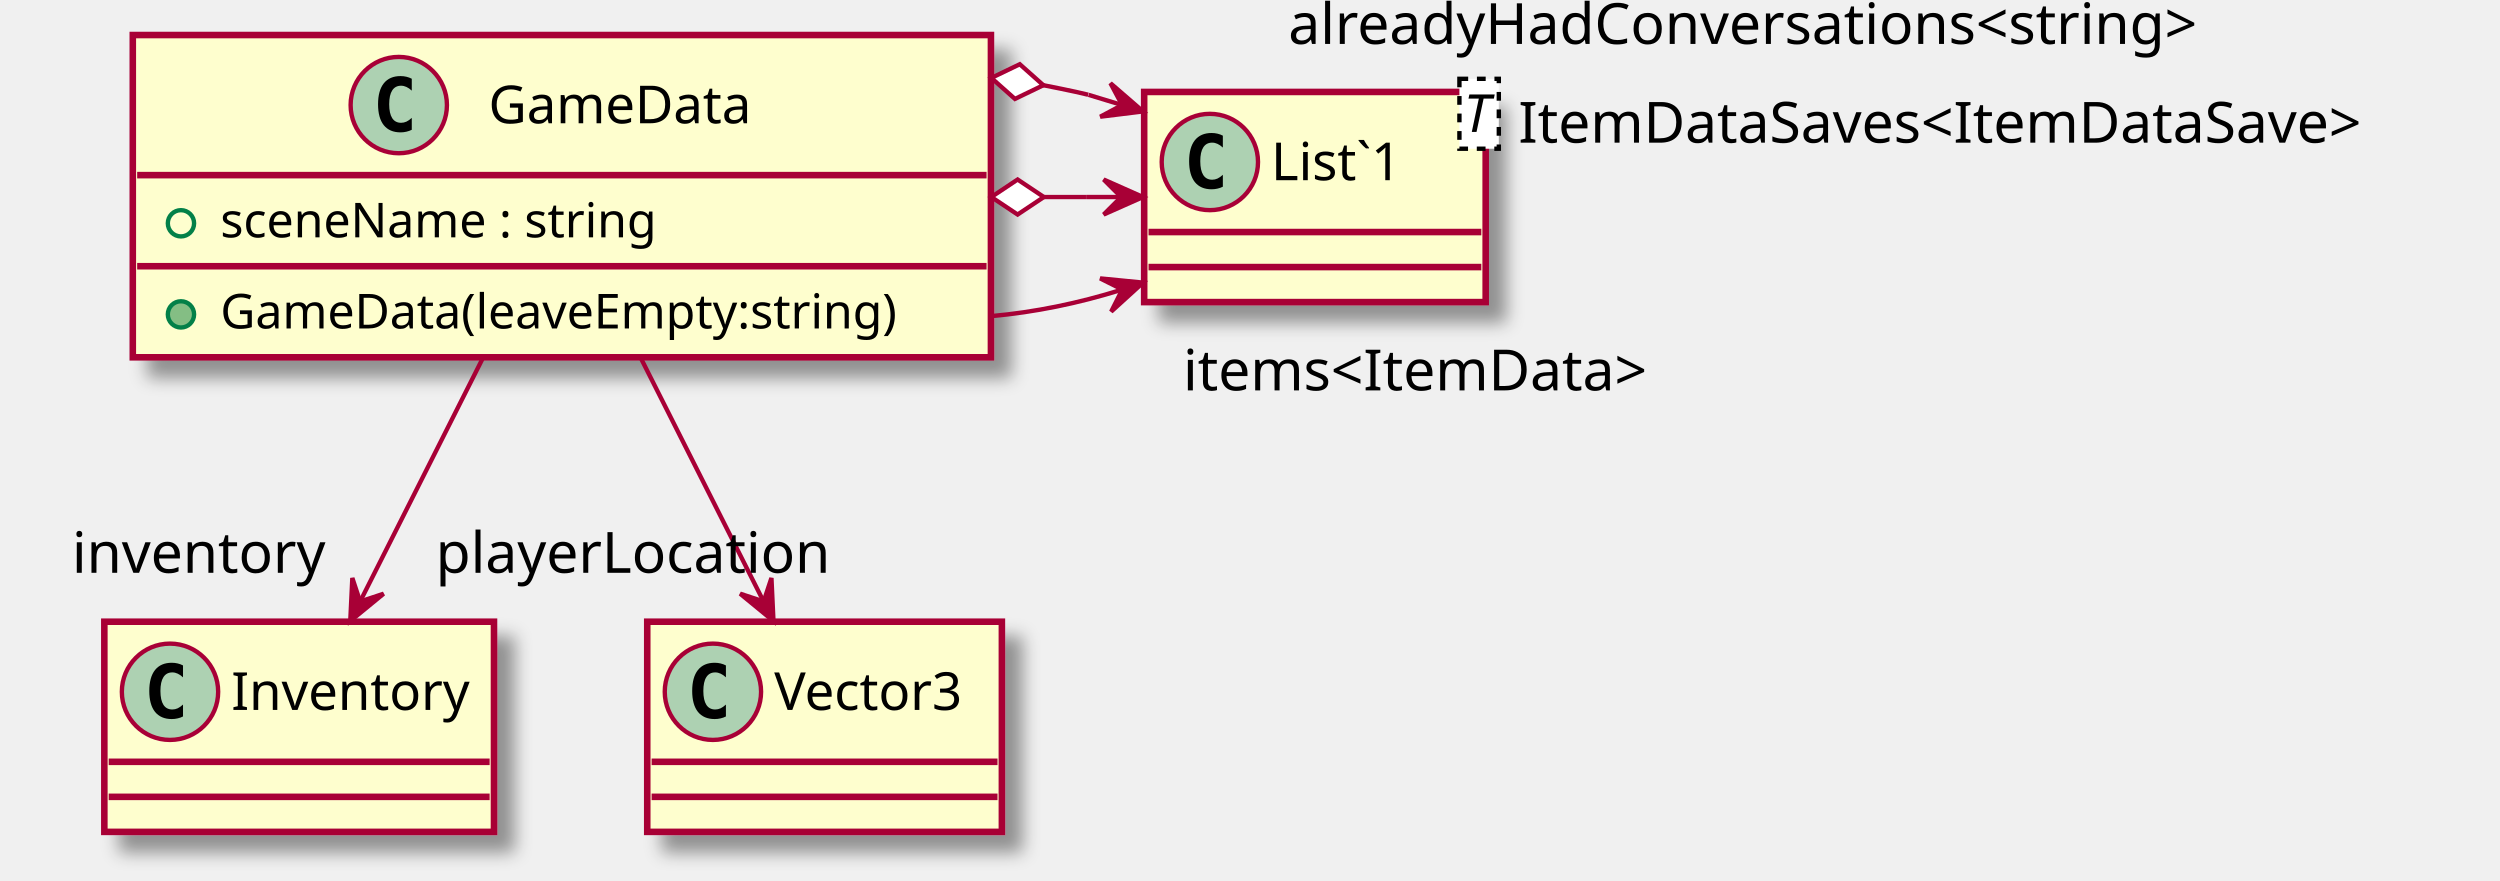
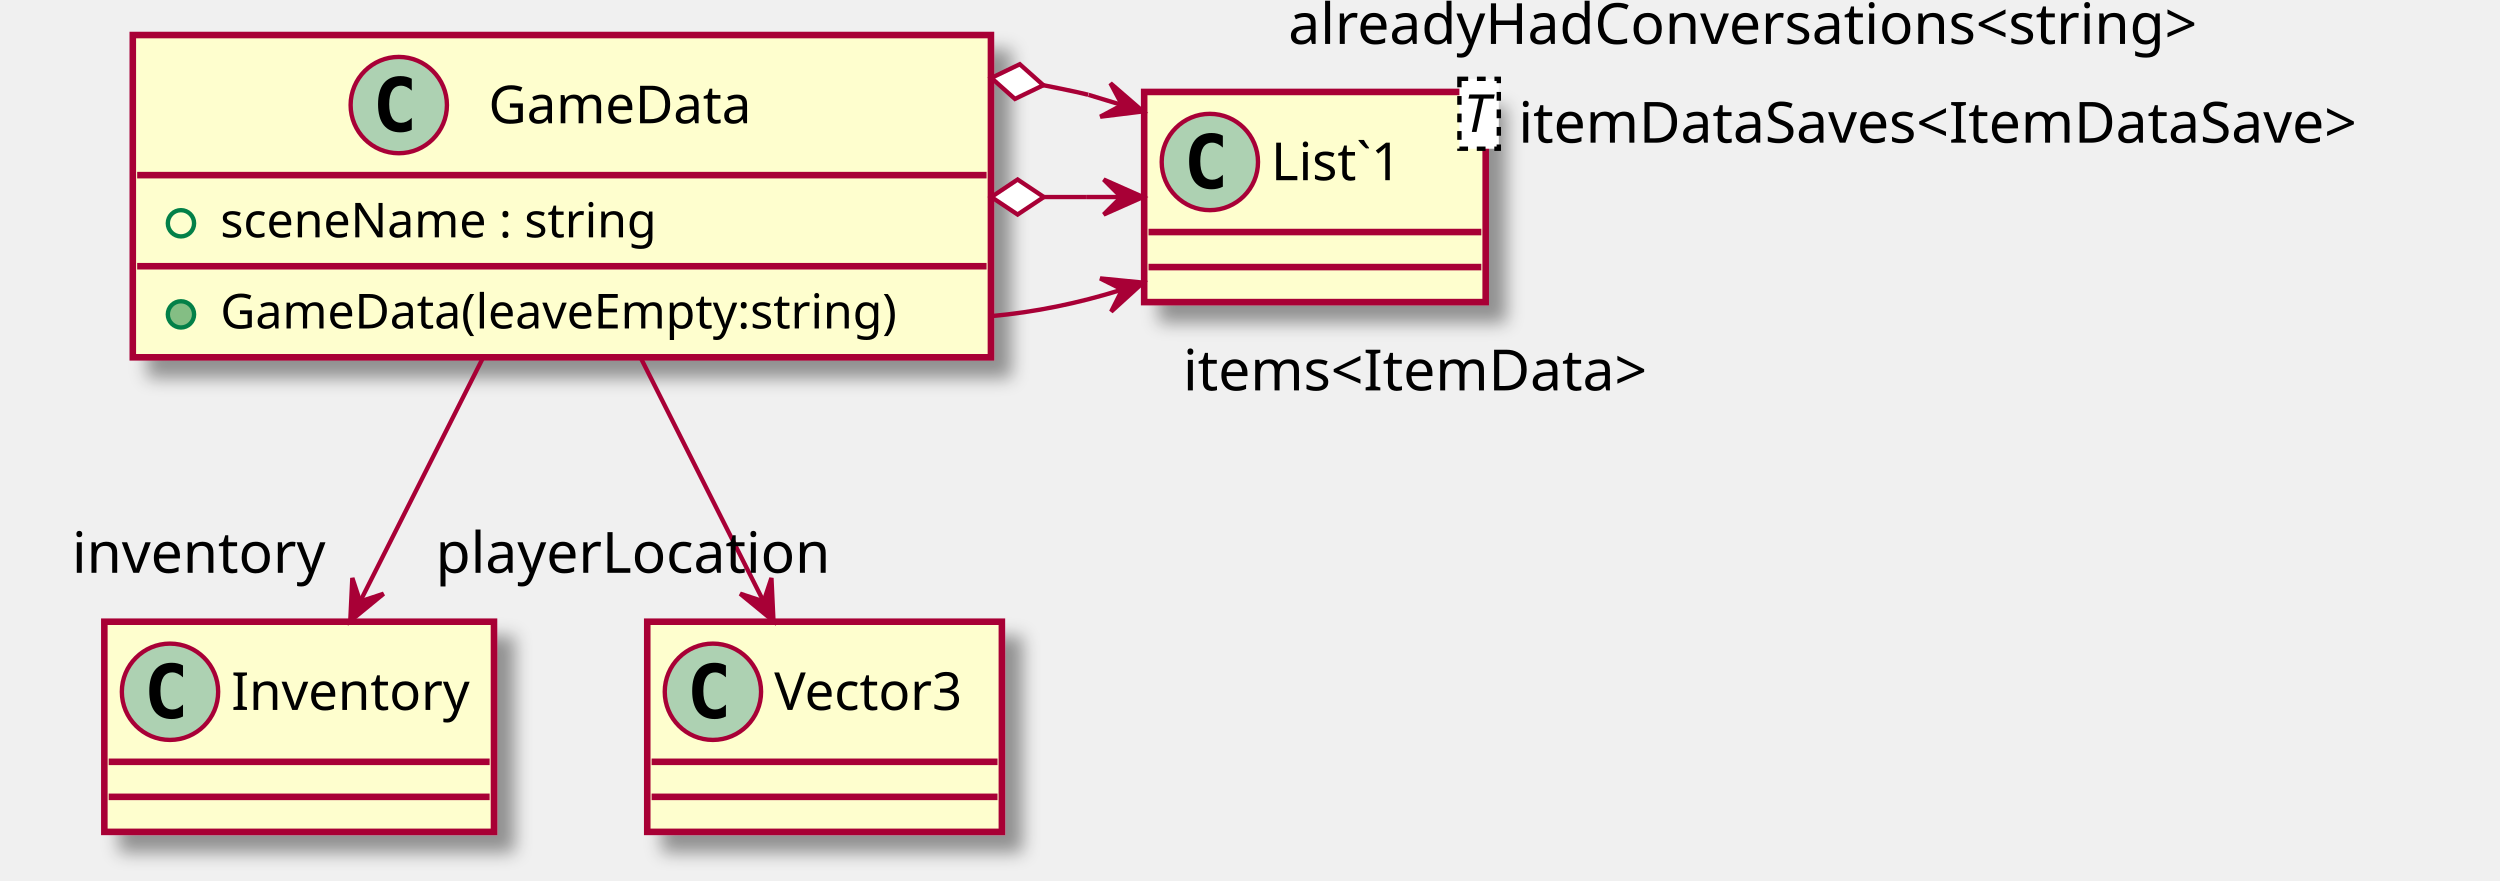
<svg xmlns="http://www.w3.org/2000/svg" contentScriptType="application/ecmascript" contentStyleType="text/css" height="201px" preserveAspectRatio="none" style="width:571px;height:201px;" version="1.1" viewBox="0 0 571 201" width="571px" zoomAndPan="magnify">
  <defs>
-     <filter height="300%" id="fjmrvsxhogsax" width="300%" x="-1" y="-1">
+     <filter height="300%" id="f16lbfj1fpcuxj" width="300%" x="-1" y="-1">
      <feGaussianBlur result="blurOut" stdDeviation="2.0" />
      <feColorMatrix in="blurOut" result="blurOut2" type="matrix" values="0 0 0 0 0 0 0 0 0 0 0 0 0 0 0 0 0 0 .4 0" />
      <feOffset dx="4.0" dy="4.0" in="blurOut2" result="blurOut3" />
      <feBlend in="SourceGraphic" in2="blurOut3" mode="normal" />
    </filter>
  </defs>
  <g>
-     <rect fill="#FEFECE" filter="url(#fjmrvsxhogsax)" height="73.609" id="GameData" style="stroke: #A80036; stroke-width: 1.5;" width="196" x="30.33" y="8" />
+     <rect fill="#FEFECE" filter="url(#f16lbfj1fpcuxj)" height="73.609" id="GameData" style="stroke: #A80036; stroke-width: 1.5;" width="196" x="30.33" y="8" />
    <ellipse cx="91.08" cy="24" fill="#ADD1B2" rx="11" ry="11" style="stroke: #A80036; stroke-width: 1.0;" />
    <path d="M94.049,29.641 Q93.471,29.938 92.83,30.078 Q92.189,30.234 91.486,30.234 Q88.986,30.234 87.658,28.594 Q86.346,26.938 86.346,23.812 Q86.346,20.688 87.658,19.031 Q88.986,17.375 91.486,17.375 Q92.189,17.375 92.83,17.531 Q93.486,17.688 94.049,17.984 L94.049,20.703 Q93.424,20.125 92.83,19.859 Q92.236,19.578 91.611,19.578 Q90.267,19.578 89.58,20.656 Q88.892,21.719 88.892,23.812 Q88.892,25.906 89.58,26.984 Q90.267,28.047 91.611,28.047 Q92.236,28.047 92.83,27.781 Q93.424,27.5 94.049,26.922 L94.049,29.641 Z " />
    <text fill="#000000" font-family="sans-serif" font-size="12" lengthAdjust="spacingAndGlyphs" textLength="66" x="111.58" y="28.154">GameData</text>
    <line style="stroke: #A80036; stroke-width: 1.5;" x1="31.33" x2="225.33" y1="40" y2="40" />
    <ellipse cx="41.33" cy="51" fill="none" rx="3" ry="3" style="stroke: #038048; stroke-width: 1.0;" />
    <text fill="#000000" font-family="sans-serif" font-size="11" lengthAdjust="spacingAndGlyphs" textLength="112" x="50.33" y="54.21">sceneName : string</text>
    <line style="stroke: #A80036; stroke-width: 1.5;" x1="31.33" x2="225.33" y1="60.805" y2="60.805" />
    <ellipse cx="41.33" cy="71.805" fill="#84BE84" rx="3" ry="3" style="stroke: #038048; stroke-width: 1.0;" />
    <text fill="#000000" font-family="sans-serif" font-size="11" lengthAdjust="spacingAndGlyphs" textLength="170" x="50.33" y="75.015">GameData(leaveEmpty:string)</text>
-     <rect fill="#FEFECE" filter="url(#fjmrvsxhogsax)" height="48" id="List`1" style="stroke: #A80036; stroke-width: 1.5;" width="78" x="261.33" y="21" />
+     <rect fill="#FEFECE" filter="url(#f16lbfj1fpcuxj)" height="48" id="List`1" style="stroke: #A80036; stroke-width: 1.5;" width="78" x="261.33" y="21" />
    <ellipse cx="276.33" cy="37" fill="#ADD1B2" rx="11" ry="11" style="stroke: #A80036; stroke-width: 1.0;" />
    <path d="M279.299,42.641 Q278.721,42.938 278.08,43.078 Q277.439,43.234 276.736,43.234 Q274.236,43.234 272.908,41.594 Q271.596,39.938 271.596,36.812 Q271.596,33.688 272.908,32.031 Q274.236,30.375 276.736,30.375 Q277.439,30.375 278.08,30.531 Q278.736,30.688 279.299,30.984 L279.299,33.703 Q278.674,33.125 278.08,32.859 Q277.486,32.578 276.861,32.578 Q275.517,32.578 274.83,33.656 Q274.142,34.719 274.142,36.812 Q274.142,38.906 274.83,39.984 Q275.517,41.047 276.861,41.047 Q277.486,41.047 278.08,40.781 Q278.674,40.5 279.299,39.922 L279.299,42.641 Z " />
    <text fill="#000000" font-family="sans-serif" font-size="12" lengthAdjust="spacingAndGlyphs" textLength="35" x="290.33" y="41.154">List`1</text>
    <rect fill="#FFFFFF" height="15.969" style="stroke: #000000; stroke-width: 1.0; stroke-dasharray: 2.0,2.0;" width="9" x="333.33" y="18" />
    <text fill="#000000" font-family="sans-serif" font-size="12" font-style="italic" lengthAdjust="spacingAndGlyphs" textLength="7" x="334.33" y="30.139">T</text>
    <line style="stroke: #A80036; stroke-width: 1.5;" x1="262.33" x2="338.33" y1="53" y2="53" />
    <line style="stroke: #A80036; stroke-width: 1.5;" x1="262.33" x2="338.33" y1="61" y2="61" />
-     <rect fill="#FEFECE" filter="url(#fjmrvsxhogsax)" height="48" id="Inventory" style="stroke: #A80036; stroke-width: 1.5;" width="89" x="23.83" y="142" />
+     <rect fill="#FEFECE" filter="url(#f16lbfj1fpcuxj)" height="48" id="Inventory" style="stroke: #A80036; stroke-width: 1.5;" width="89" x="23.83" y="142" />
    <ellipse cx="38.83" cy="158" fill="#ADD1B2" rx="11" ry="11" style="stroke: #A80036; stroke-width: 1.0;" />
    <path d="M41.799,163.641 Q41.221,163.938 40.58,164.078 Q39.939,164.234 39.236,164.234 Q36.736,164.234 35.408,162.594 Q34.096,160.938 34.096,157.812 Q34.096,154.688 35.408,153.031 Q36.736,151.375 39.236,151.375 Q39.939,151.375 40.58,151.531 Q41.236,151.688 41.799,151.984 L41.799,154.703 Q41.174,154.125 40.58,153.859 Q39.986,153.578 39.361,153.578 Q38.017,153.578 37.33,154.656 Q36.642,155.719 36.642,157.812 Q36.642,159.906 37.33,160.984 Q38.017,162.047 39.361,162.047 Q39.986,162.047 40.58,161.781 Q41.174,161.5 41.799,160.922 L41.799,163.641 Z " />
    <text fill="#000000" font-family="sans-serif" font-size="12" lengthAdjust="spacingAndGlyphs" textLength="57" x="52.83" y="162.154">Inventory</text>
    <line style="stroke: #A80036; stroke-width: 1.5;" x1="24.83" x2="111.83" y1="174" y2="174" />
    <line style="stroke: #A80036; stroke-width: 1.5;" x1="24.83" x2="111.83" y1="182" y2="182" />
-     <rect fill="#FEFECE" filter="url(#fjmrvsxhogsax)" height="48" id="Vector3" style="stroke: #A80036; stroke-width: 1.5;" width="81" x="147.83" y="142" />
+     <rect fill="#FEFECE" filter="url(#f16lbfj1fpcuxj)" height="48" id="Vector3" style="stroke: #A80036; stroke-width: 1.5;" width="81" x="147.83" y="142" />
    <ellipse cx="162.83" cy="158" fill="#ADD1B2" rx="11" ry="11" style="stroke: #A80036; stroke-width: 1.0;" />
    <path d="M165.799,163.641 Q165.221,163.938 164.58,164.078 Q163.939,164.234 163.236,164.234 Q160.736,164.234 159.408,162.594 Q158.096,160.938 158.096,157.812 Q158.096,154.688 159.408,153.031 Q160.736,151.375 163.236,151.375 Q163.939,151.375 164.58,151.531 Q165.236,151.688 165.799,151.984 L165.799,154.703 Q165.174,154.125 164.58,153.859 Q163.986,153.578 163.361,153.578 Q162.018,153.578 161.33,154.656 Q160.643,155.719 160.643,157.812 Q160.643,159.906 161.33,160.984 Q162.018,162.047 163.361,162.047 Q163.986,162.047 164.58,161.781 Q165.174,161.5 165.799,160.922 L165.799,163.641 Z " />
    <text fill="#000000" font-family="sans-serif" font-size="12" lengthAdjust="spacingAndGlyphs" textLength="49" x="176.83" y="162.154">Vector3</text>
    <line style="stroke: #A80036; stroke-width: 1.5;" x1="148.83" x2="227.83" y1="174" y2="174" />
    <line style="stroke: #A80036; stroke-width: 1.5;" x1="148.83" x2="227.83" y1="182" y2="182" />
    <path d="M226.42,72.2 C236.35,71.3 246.27,69.29 256.19,66.17 " fill="none" id="GameData-&gt;List`1" style="stroke: #A80036; stroke-width: 1.0;" />
    <polygon fill="#A80036" points="261.07,64.55,251.269,63.584,256.324,66.123,253.785,71.178,261.07,64.55" style="stroke: #A80036; stroke-width: 1.0;" />
    <text fill="#000000" font-family="sans-serif" font-size="13" lengthAdjust="spacingAndGlyphs" textLength="118" x="270.2" y="89.158">items&lt;ItemData&gt;</text>
    <path d="M238.42,45 C238.42,45 245.25,45 248.04,45 " fill="none" id="GameData-List`1" style="stroke: #A80036; stroke-width: 1.0;" />
    <polygon fill="#A80036" points="261.07,45,252.07,41,256.07,45,252.07,49,261.07,45" style="stroke: #A80036; stroke-width: 1.0;" />
    <line style="stroke: #A80036; stroke-width: 1.0;" x1="256.07" x2="248.07" y1="45" y2="45" />
    <polygon fill="#FFFFFF" points="226.42,45,232.42,49,238.42,45,232.42,41,226.42,45" style="stroke: #A80036; stroke-width: 1.0;" />
-     <text fill="#000000" font-family="sans-serif" font-size="13" lengthAdjust="spacingAndGlyphs" textLength="213" x="346.801" y="32.589">ItemDataSaves&lt;ItemDataSave&gt;</text>
+     <text fill="#000000" font-family="sans-serif" font-size="13" lengthAdjust="spacingAndGlyphs" textLength="213" x="346.801" y="32.589">itemDataSaves&lt;ItemDataSave&gt;</text>
    <path d="M238.304,19.462 C238.304,19.462 245.5,20.86 248.55,21.64 " fill="none" id="GameData-List`1-1" style="stroke: #A80036; stroke-width: 1.0;" />
    <polygon fill="#A80036" points="261.07,25.45,253.624,19.003,256.286,23.995,251.295,26.657,261.07,25.45" style="stroke: #A80036; stroke-width: 1.0;" />
    <line style="stroke: #A80036; stroke-width: 1.0;" x1="256.286" x2="248.625" y1="23.995" y2="21.665" />
    <polygon fill="#FFFFFF" points="226.42,17.8,231.808,22.592,238.304,19.462,232.916,14.669,226.42,17.8" style="stroke: #A80036; stroke-width: 1.0;" />
    <text fill="#000000" font-family="sans-serif" font-size="13" lengthAdjust="spacingAndGlyphs" textLength="222" x="294.25" y="10.037">alreadyHadConversations&lt;string&gt;</text>
    <path d="M110.16,82.03 C101.21,99.79 90.58,120.87 82.28,137.33 " fill="none" id="GameData-&gt;Inventory" style="stroke: #A80036; stroke-width: 1.0;" />
    <polygon fill="#A80036" points="80,141.85,87.619,135.608,82.248,137.384,80.472,132.012,80,141.85" style="stroke: #A80036; stroke-width: 1.0;" />
    <text fill="#000000" font-family="sans-serif" font-size="13" lengthAdjust="spacingAndGlyphs" textLength="59" x="16.431" y="130.824">inventory</text>
    <path d="M146.49,82.03 C155.45,99.79 166.08,120.87 174.38,137.33 " fill="none" id="GameData-&gt;Vector3" style="stroke: #A80036; stroke-width: 1.0;" />
    <polygon fill="#A80036" points="176.66,141.85,176.2,132.012,174.418,137.381,169.049,135.599,176.66,141.85" style="stroke: #A80036; stroke-width: 1.0;" />
    <text fill="#000000" font-family="sans-serif" font-size="13" lengthAdjust="spacingAndGlyphs" textLength="93" x="99.504" y="130.824">playerLocation</text>
  </g>
</svg>
